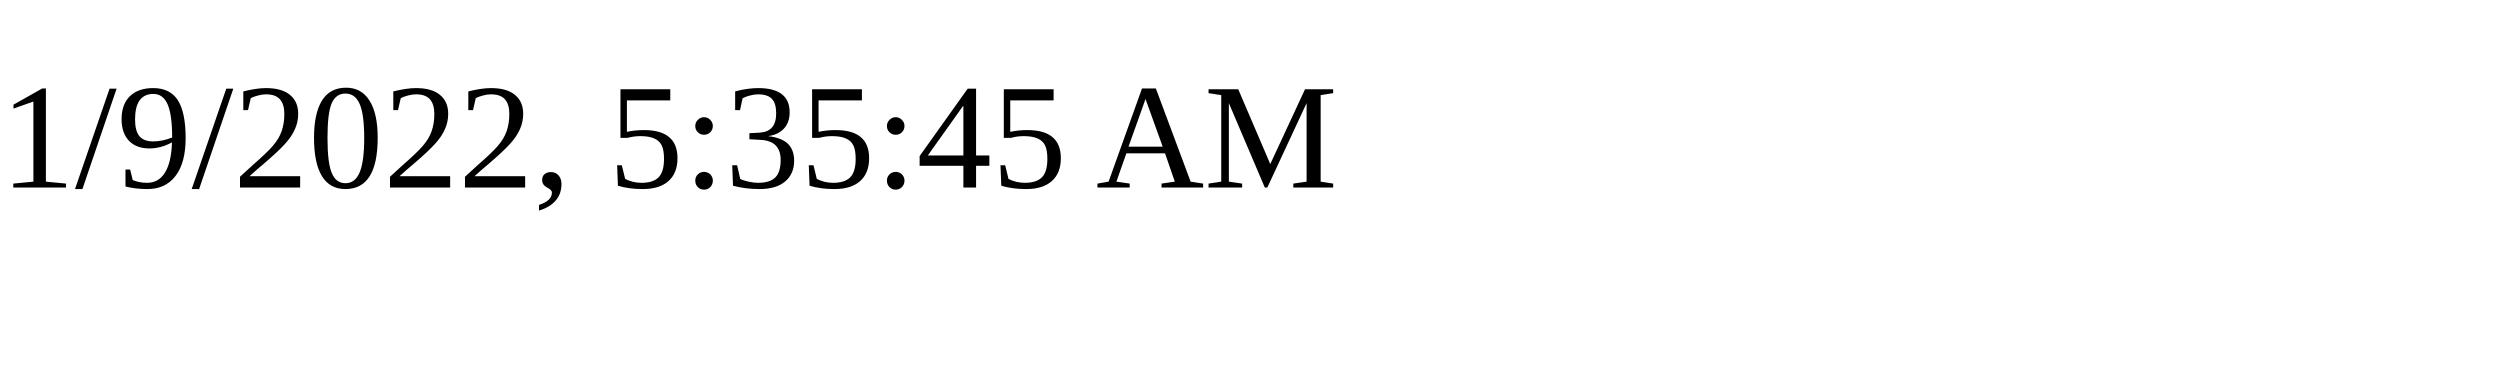
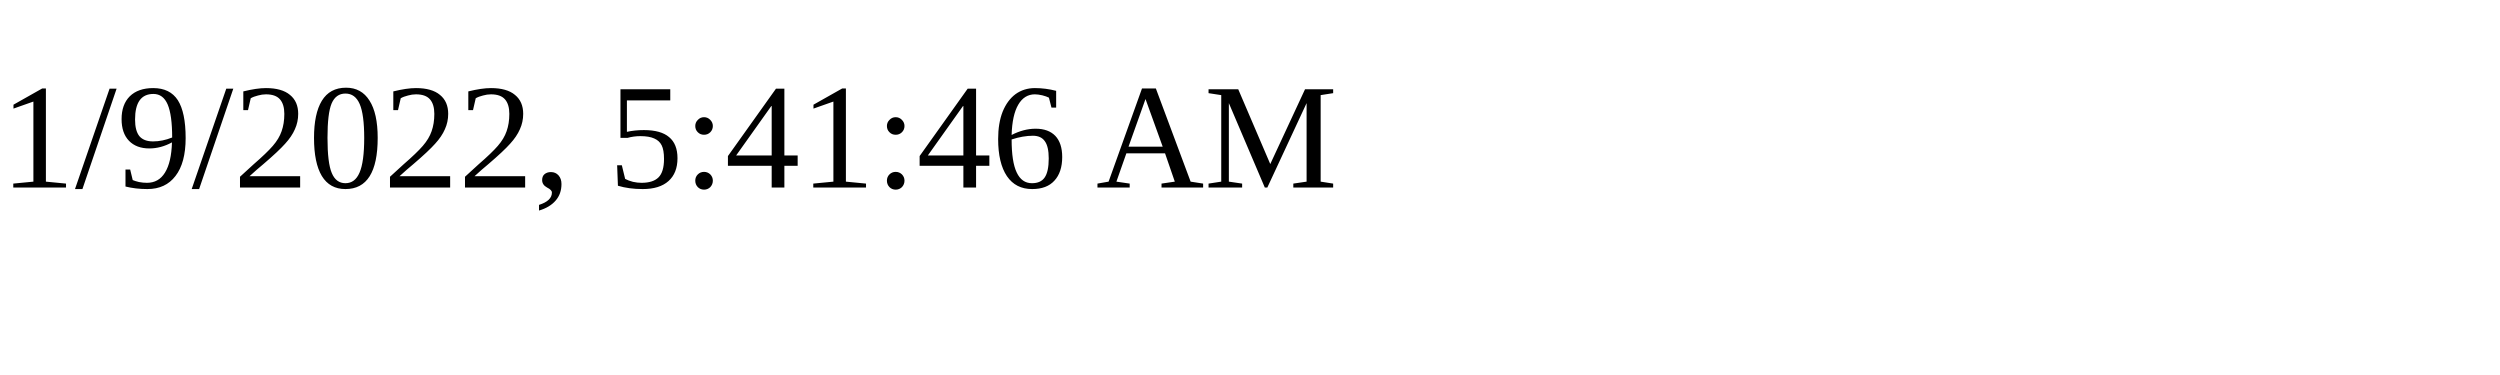
<svg xmlns="http://www.w3.org/2000/svg" height="30" width="200">
-   <text x="0" y="15">1/9/2022, 5:35:45 AM</text>
+   <text x="0" y="15">1/9/2022, 5:41:46 AM</text>
</svg>
